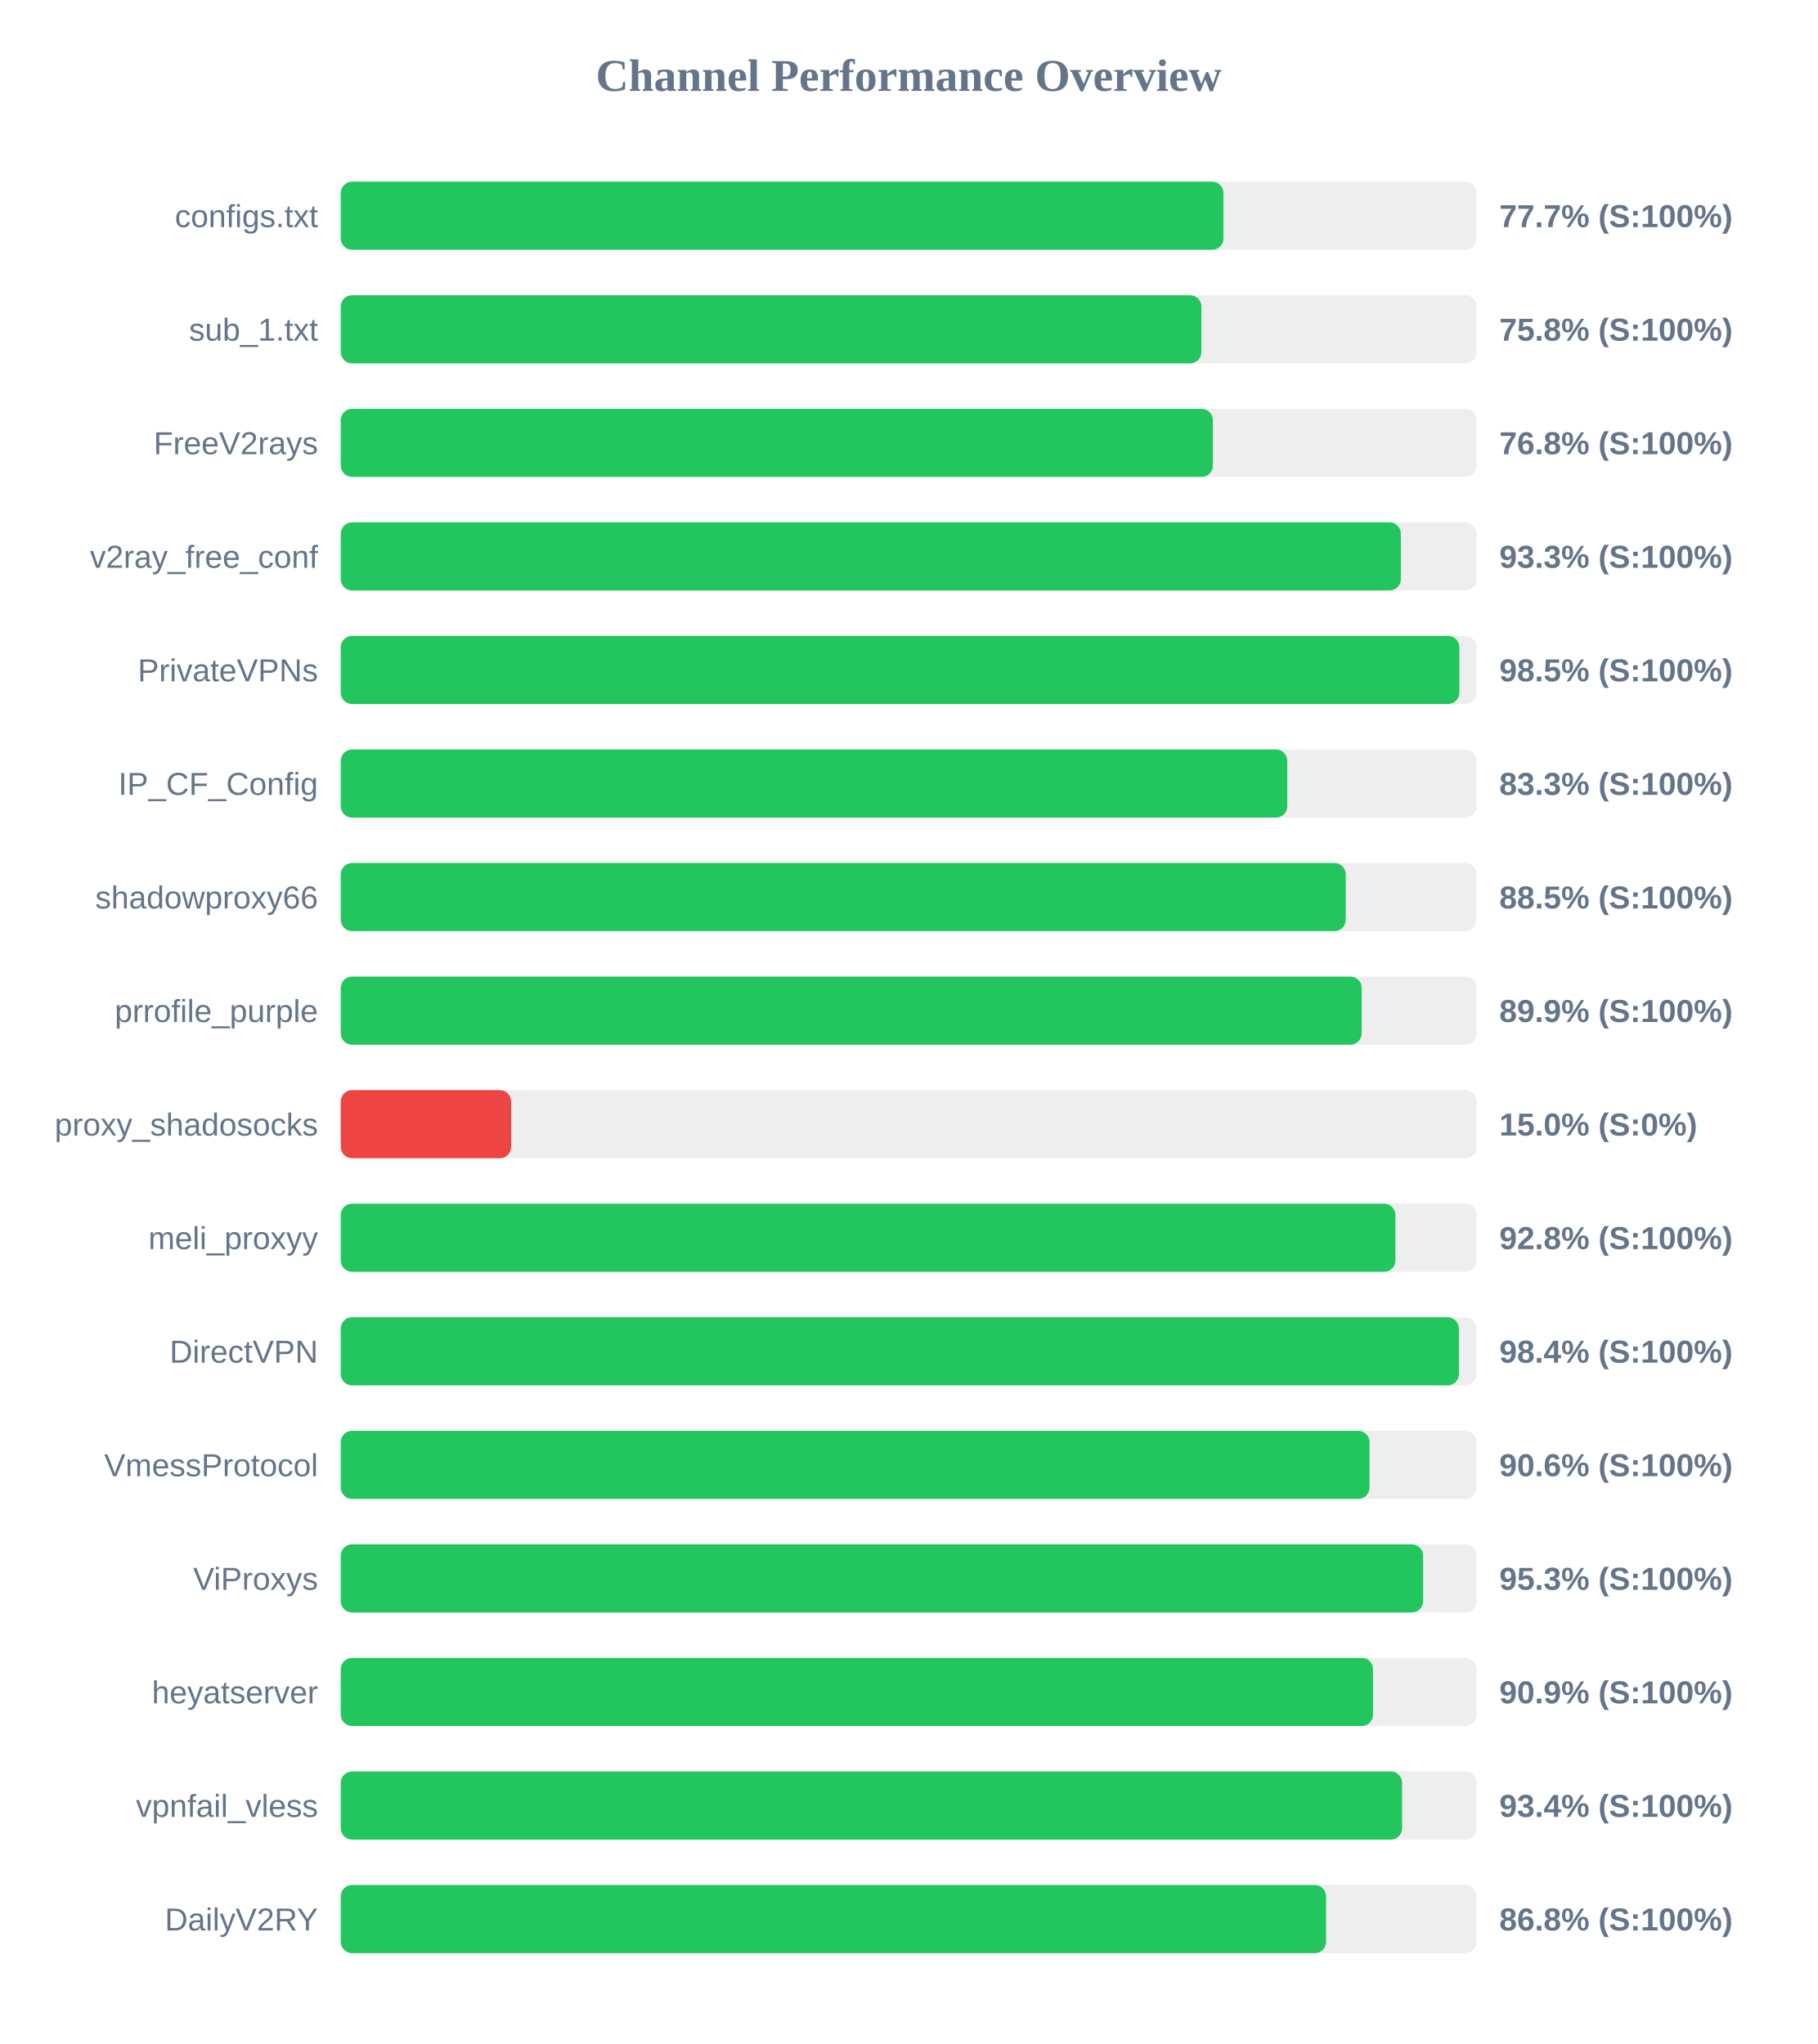
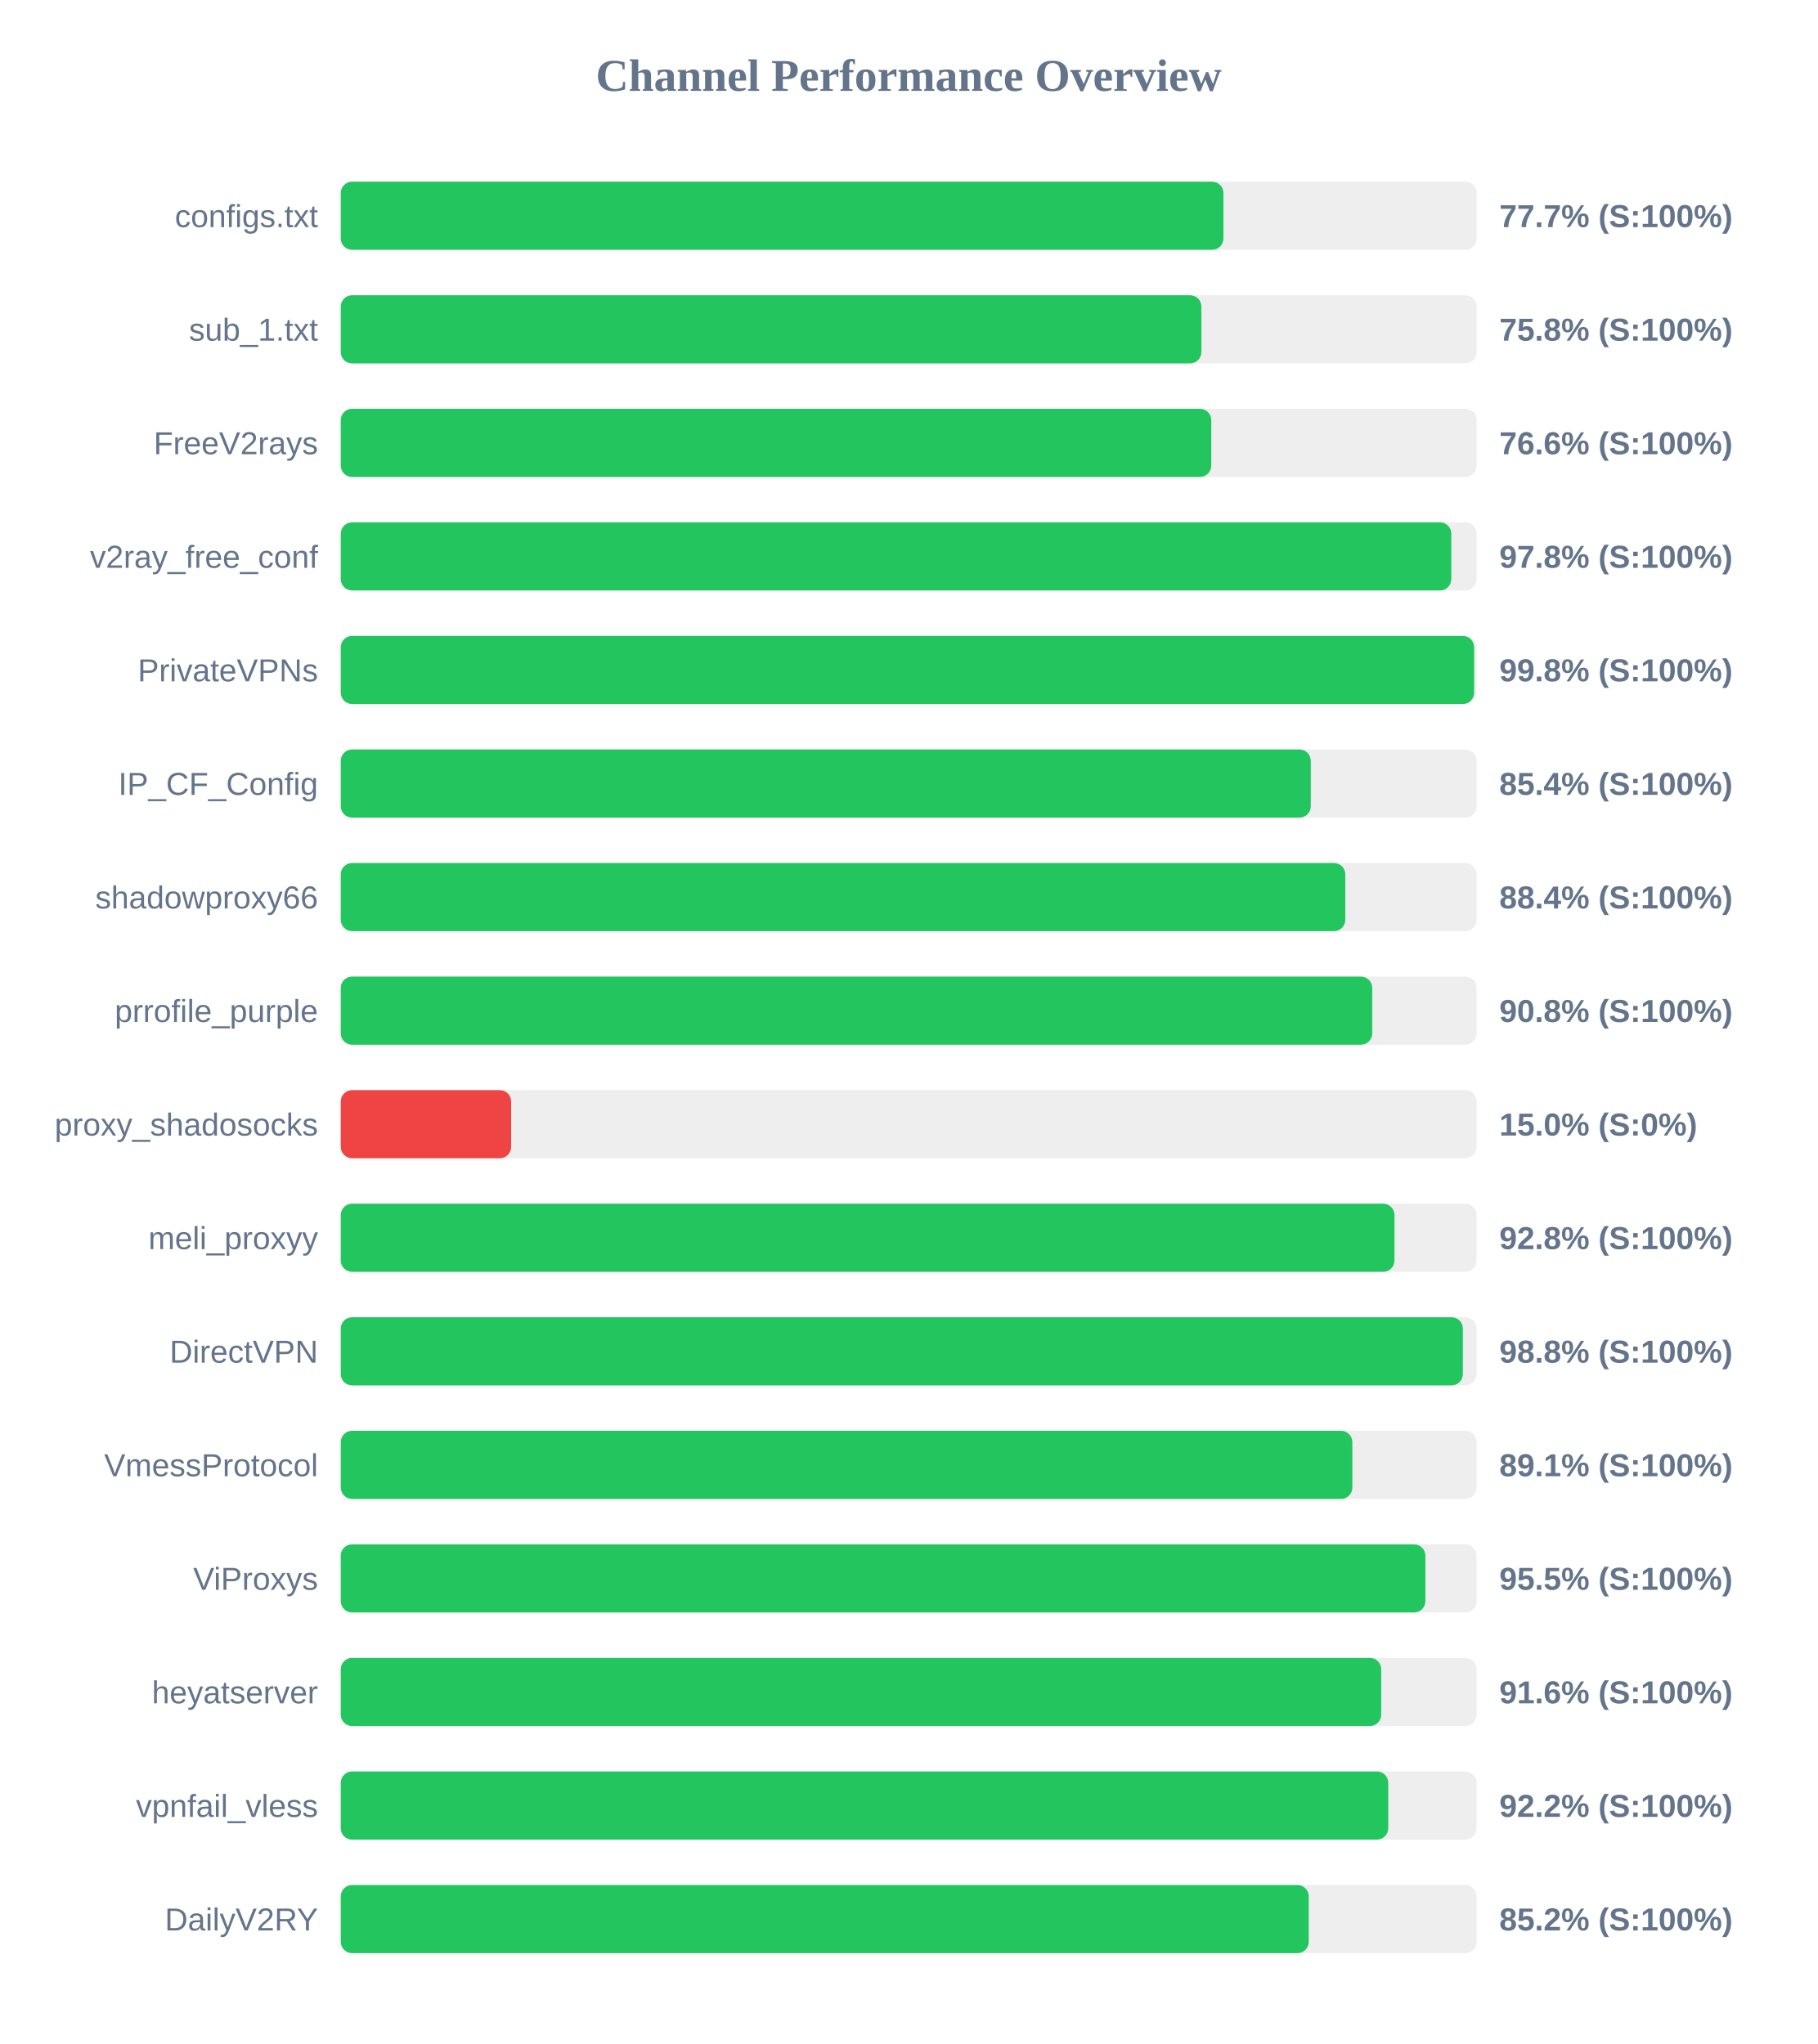
<svg xmlns="http://www.w3.org/2000/svg" width="800" height="900" version="1.1">
  <style>
        .row { font: 14px Arial; fill: #64748b; }
        .score { font: bold 14px Arial; fill: #64748b; }
    </style>
  <text x="400" y="40" text-anchor="middle" font-size="20px" font-weight="bold" fill="#64748b">Channel Performance Overview</text>
  <rect x="150" y="80" width="500" height="30" fill="#eee" rx="5" />
  <rect x="150" y="80" width="388.55" height="30" fill="#22c55e" rx="5" />
  <text x="140" y="100" text-anchor="end" class="row">configs.txt</text>
  <text x="660" y="100" text-anchor="start" class="score">77.7% (S:100%)</text>
  <rect x="150" y="130" width="500" height="30" fill="#eee" rx="5" />
  <rect x="150" y="130" width="378.85" height="30" fill="#22c55e" rx="5" />
  <text x="140" y="150" text-anchor="end" class="row">sub_1.txt</text>
  <text x="660" y="150" text-anchor="start" class="score">75.8% (S:100%)</text>
  <rect x="150" y="180" width="500" height="30" fill="#eee" rx="5" />
-   <rect x="150" y="180" width="383.9" height="30" fill="#22c55e" rx="5" />
+   <rect x="150" y="180" width="383.2" height="30" fill="#22c55e" rx="5" />
  <text x="140" y="200" text-anchor="end" class="row">FreeV2rays</text>
-   <text x="660" y="200" text-anchor="start" class="score">76.8% (S:100%)</text>
+   <text x="660" y="200" text-anchor="start" class="score">76.6% (S:100%)</text>
  <rect x="150" y="230" width="500" height="30" fill="#eee" rx="5" />
-   <rect x="150" y="230" width="466.65" height="30" fill="#22c55e" rx="5" />
+   <rect x="150" y="230" width="488.85" height="30" fill="#22c55e" rx="5" />
  <text x="140" y="250" text-anchor="end" class="row">v2ray_free_conf</text>
-   <text x="660" y="250" text-anchor="start" class="score">93.3% (S:100%)</text>
+   <text x="660" y="250" text-anchor="start" class="score">97.8% (S:100%)</text>
  <rect x="150" y="280" width="500" height="30" fill="#eee" rx="5" />
-   <rect x="150" y="280" width="492.4" height="30" fill="#22c55e" rx="5" />
+   <rect x="150" y="280" width="498.9" height="30" fill="#22c55e" rx="5" />
  <text x="140" y="300" text-anchor="end" class="row">PrivateVPNs</text>
-   <text x="660" y="300" text-anchor="start" class="score">98.5% (S:100%)</text>
+   <text x="660" y="300" text-anchor="start" class="score">99.8% (S:100%)</text>
  <rect x="150" y="330" width="500" height="30" fill="#eee" rx="5" />
-   <rect x="150" y="330" width="416.65" height="30" fill="#22c55e" rx="5" />
+   <rect x="150" y="330" width="427.0" height="30" fill="#22c55e" rx="5" />
  <text x="140" y="350" text-anchor="end" class="row">IP_CF_Config</text>
-   <text x="660" y="350" text-anchor="start" class="score">83.3% (S:100%)</text>
+   <text x="660" y="350" text-anchor="start" class="score">85.4% (S:100%)</text>
  <rect x="150" y="380" width="500" height="30" fill="#eee" rx="5" />
-   <rect x="150" y="380" width="442.4" height="30" fill="#22c55e" rx="5" />
+   <rect x="150" y="380" width="442.2" height="30" fill="#22c55e" rx="5" />
  <text x="140" y="400" text-anchor="end" class="row">shadowproxy66</text>
-   <text x="660" y="400" text-anchor="start" class="score">88.5% (S:100%)</text>
+   <text x="660" y="400" text-anchor="start" class="score">88.4% (S:100%)</text>
  <rect x="150" y="430" width="500" height="30" fill="#eee" rx="5" />
-   <rect x="150" y="430" width="449.4" height="30" fill="#22c55e" rx="5" />
+   <rect x="150" y="430" width="454.05" height="30" fill="#22c55e" rx="5" />
  <text x="140" y="450" text-anchor="end" class="row">prrofile_purple</text>
-   <text x="660" y="450" text-anchor="start" class="score">89.9% (S:100%)</text>
+   <text x="660" y="450" text-anchor="start" class="score">90.8% (S:100%)</text>
  <rect x="150" y="480" width="500" height="30" fill="#eee" rx="5" />
  <rect x="150" y="480" width="75.0" height="30" fill="#ef4444" rx="5" />
  <text x="140" y="500" text-anchor="end" class="row">proxy_shadosocks</text>
  <text x="660" y="500" text-anchor="start" class="score">15.0% (S:0%)</text>
  <rect x="150" y="530" width="500" height="30" fill="#eee" rx="5" />
-   <rect x="150" y="530" width="464.25" height="30" fill="#22c55e" rx="5" />
+   <rect x="150" y="530" width="463.85" height="30" fill="#22c55e" rx="5" />
  <text x="140" y="550" text-anchor="end" class="row">meli_proxyy</text>
  <text x="660" y="550" text-anchor="start" class="score">92.8% (S:100%)</text>
  <rect x="150" y="580" width="500" height="30" fill="#eee" rx="5" />
-   <rect x="150" y="580" width="492.2" height="30" fill="#22c55e" rx="5" />
+   <rect x="150" y="580" width="493.95" height="30" fill="#22c55e" rx="5" />
  <text x="140" y="600" text-anchor="end" class="row">DirectVPN</text>
-   <text x="660" y="600" text-anchor="start" class="score">98.4% (S:100%)</text>
+   <text x="660" y="600" text-anchor="start" class="score">98.8% (S:100%)</text>
  <rect x="150" y="630" width="500" height="30" fill="#eee" rx="5" />
-   <rect x="150" y="630" width="452.85" height="30" fill="#22c55e" rx="5" />
+   <rect x="150" y="630" width="445.3" height="30" fill="#22c55e" rx="5" />
  <text x="140" y="650" text-anchor="end" class="row">VmessProtocol</text>
-   <text x="660" y="650" text-anchor="start" class="score">90.6% (S:100%)</text>
+   <text x="660" y="650" text-anchor="start" class="score">89.1% (S:100%)</text>
  <rect x="150" y="680" width="500" height="30" fill="#eee" rx="5" />
-   <rect x="150" y="680" width="476.45" height="30" fill="#22c55e" rx="5" />
+   <rect x="150" y="680" width="477.45" height="30" fill="#22c55e" rx="5" />
  <text x="140" y="700" text-anchor="end" class="row">ViProxys</text>
-   <text x="660" y="700" text-anchor="start" class="score">95.3% (S:100%)</text>
+   <text x="660" y="700" text-anchor="start" class="score">95.5% (S:100%)</text>
  <rect x="150" y="730" width="500" height="30" fill="#eee" rx="5" />
-   <rect x="150" y="730" width="454.4" height="30" fill="#22c55e" rx="5" />
+   <rect x="150" y="730" width="458.0" height="30" fill="#22c55e" rx="5" />
  <text x="140" y="750" text-anchor="end" class="row">heyatserver</text>
-   <text x="660" y="750" text-anchor="start" class="score">90.9% (S:100%)</text>
+   <text x="660" y="750" text-anchor="start" class="score">91.6% (S:100%)</text>
  <rect x="150" y="780" width="500" height="30" fill="#eee" rx="5" />
-   <rect x="150" y="780" width="467.2" height="30" fill="#22c55e" rx="5" />
+   <rect x="150" y="780" width="461.1" height="30" fill="#22c55e" rx="5" />
  <text x="140" y="800" text-anchor="end" class="row">vpnfail_vless</text>
-   <text x="660" y="800" text-anchor="start" class="score">93.4% (S:100%)</text>
+   <text x="660" y="800" text-anchor="start" class="score">92.2% (S:100%)</text>
  <rect x="150" y="830" width="500" height="30" fill="#eee" rx="5" />
-   <rect x="150" y="830" width="433.75" height="30" fill="#22c55e" rx="5" />
+   <rect x="150" y="830" width="426.1" height="30" fill="#22c55e" rx="5" />
  <text x="140" y="850" text-anchor="end" class="row">DailyV2RY</text>
-   <text x="660" y="850" text-anchor="start" class="score">86.8% (S:100%)</text>
+   <text x="660" y="850" text-anchor="start" class="score">85.2% (S:100%)</text>
</svg>
